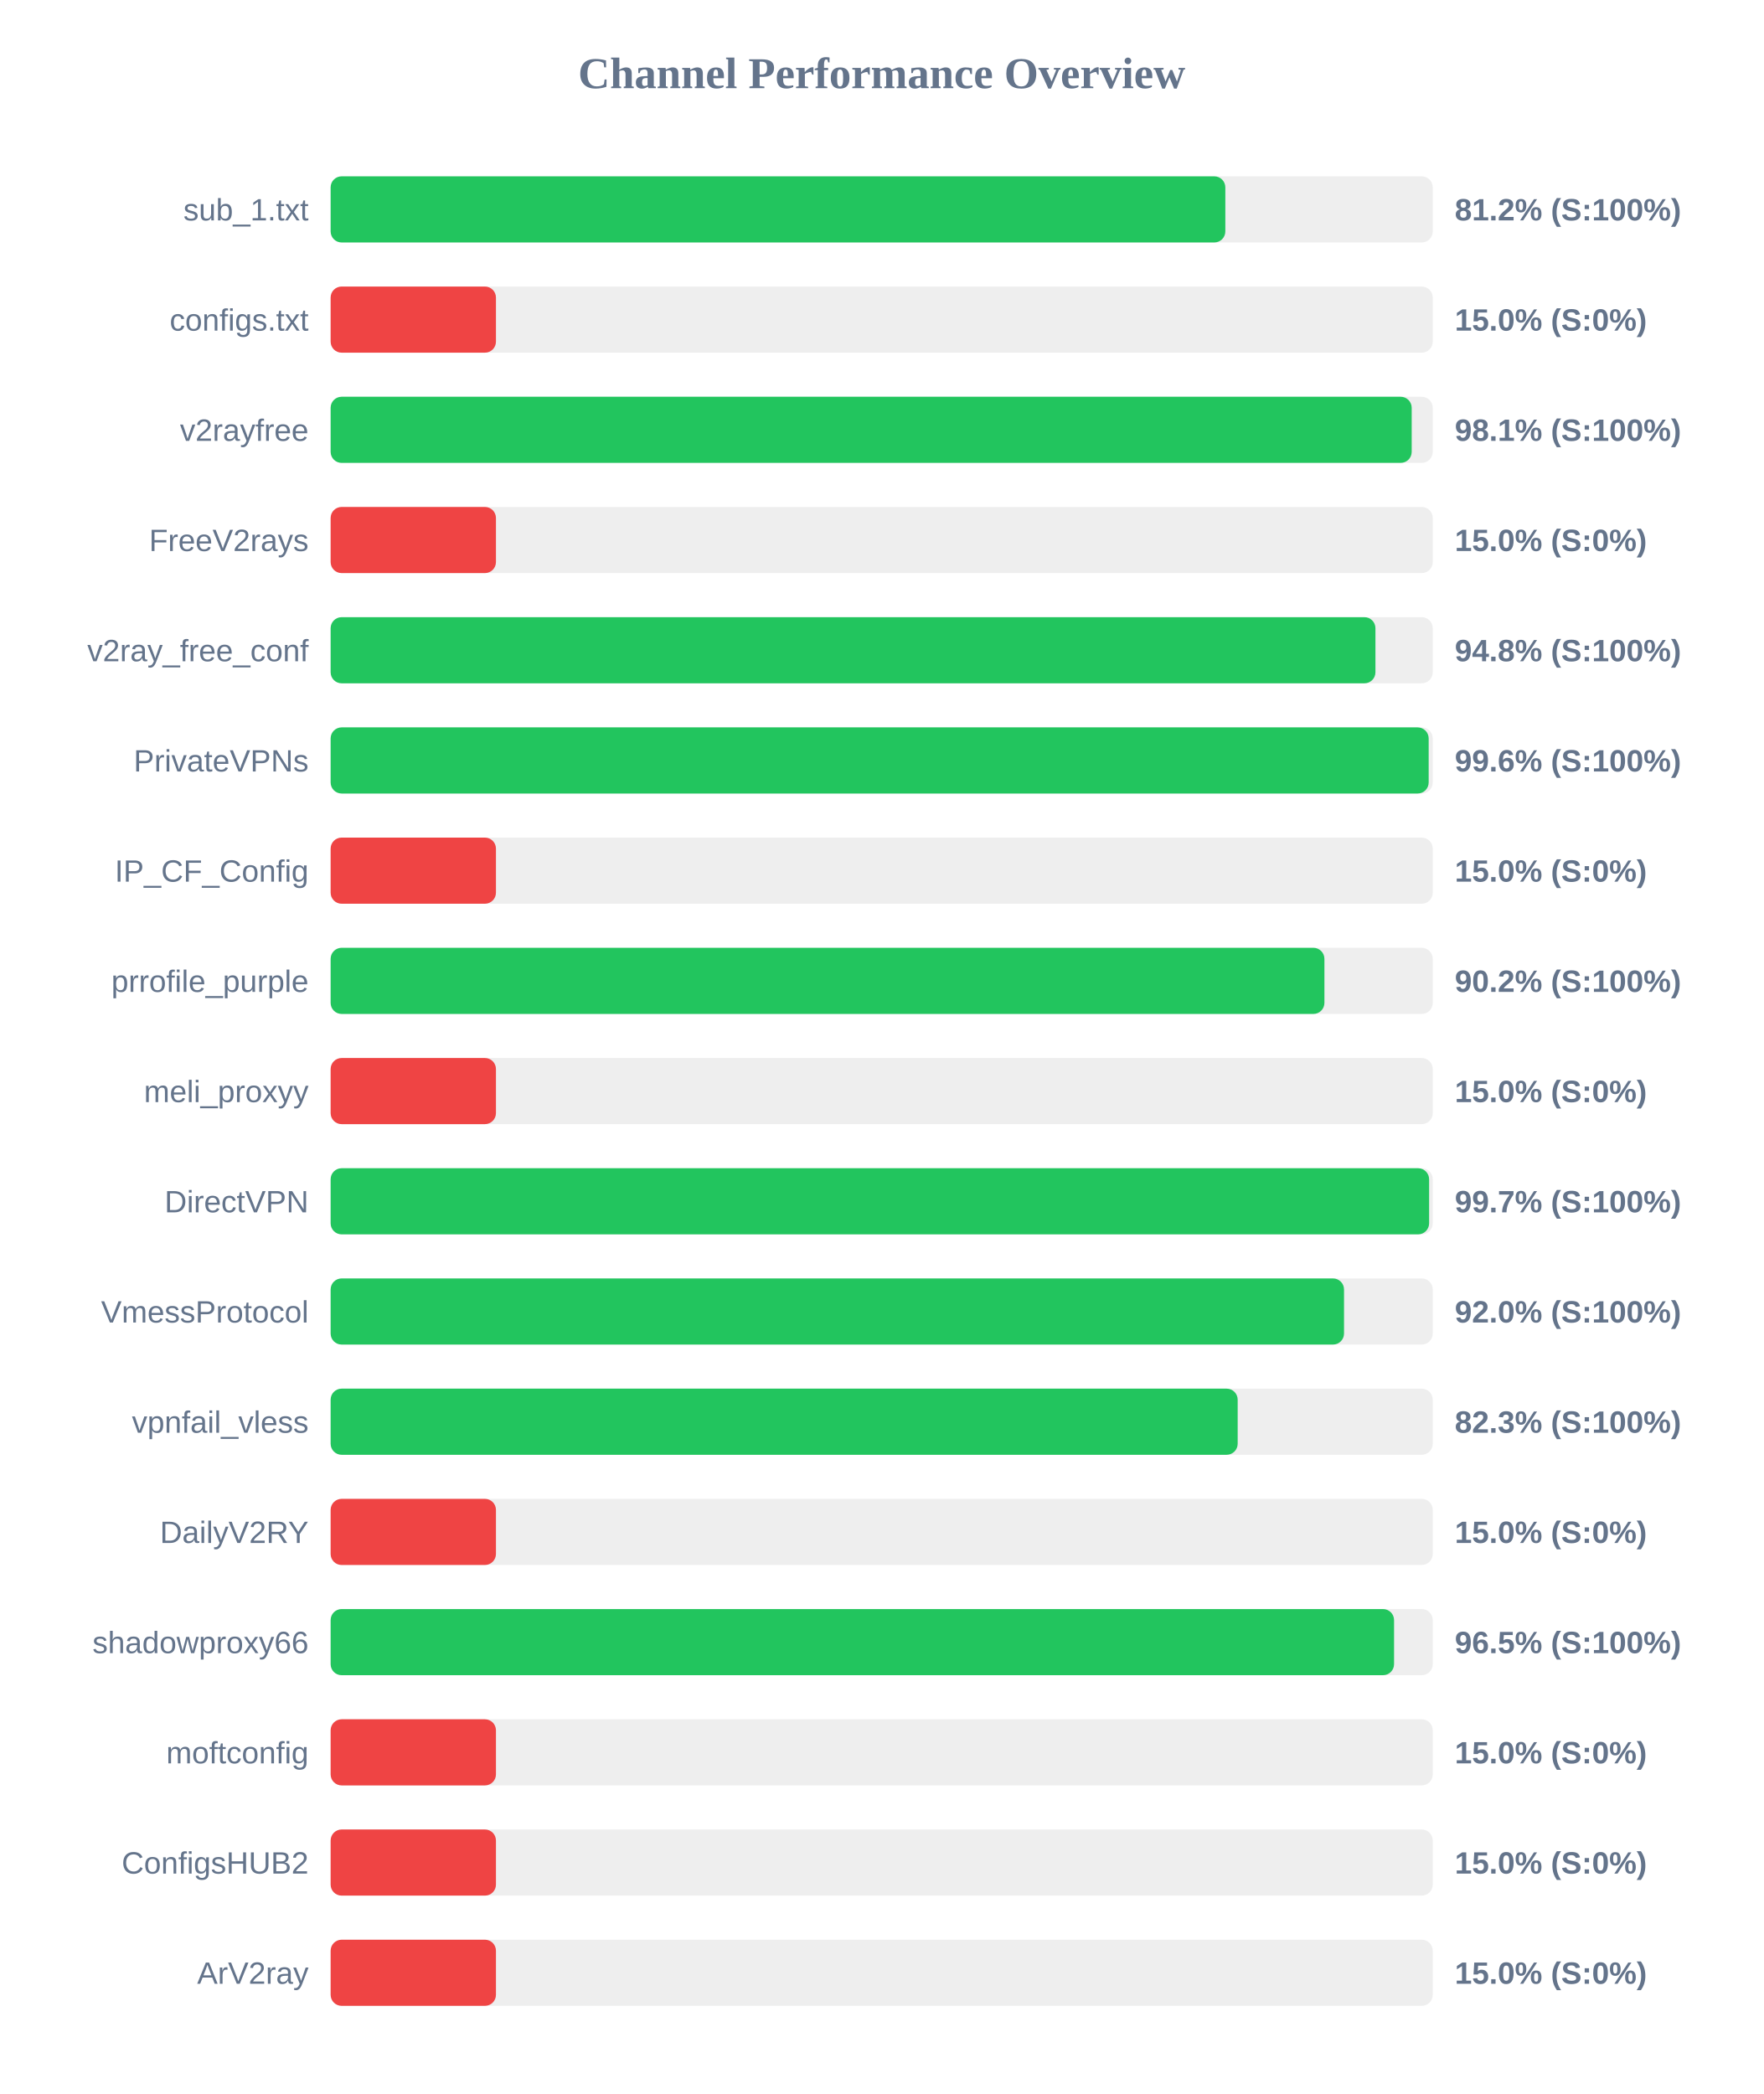
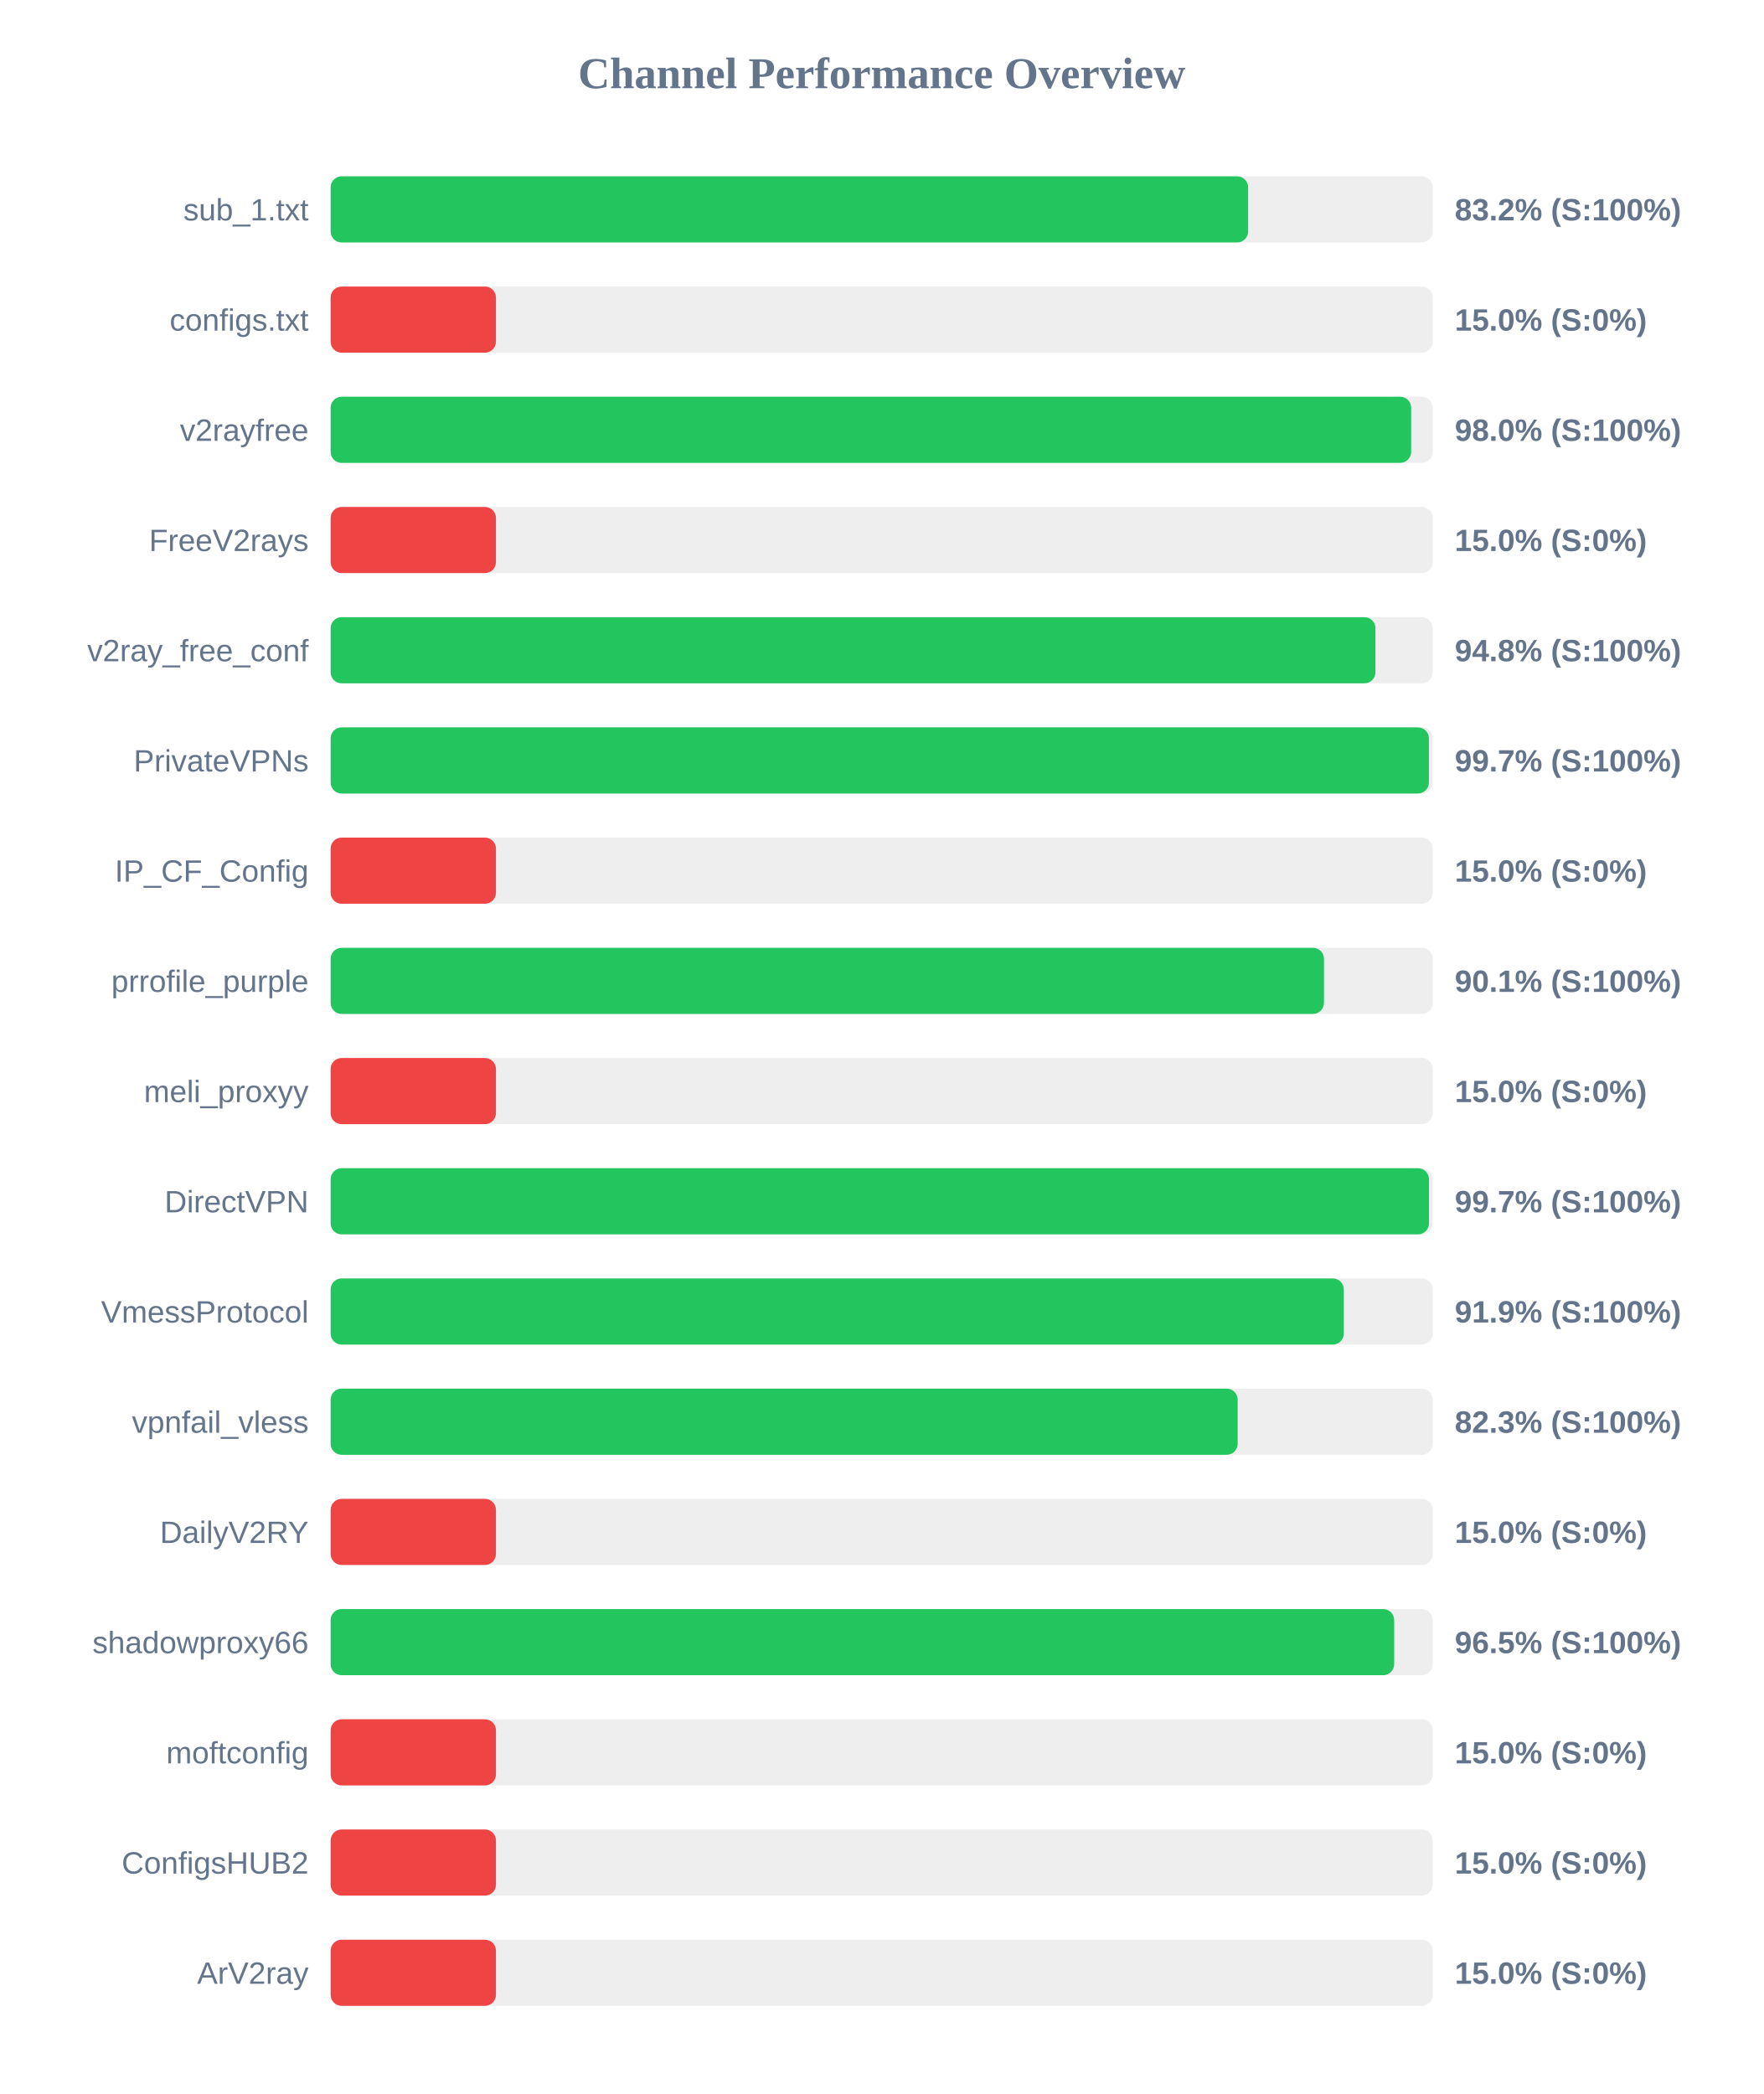
<svg xmlns="http://www.w3.org/2000/svg" width="800" height="950" version="1.1">
  <style>
        .row { font: 14px Arial; fill: #64748b; }
        .score { font: bold 14px Arial; fill: #64748b; }
    </style>
  <text x="400" y="40" text-anchor="middle" font-size="20px" font-weight="bold" fill="#64748b">Channel Performance Overview</text>
  <rect x="150" y="80" width="500" height="30" fill="#eee" rx="5" />
-   <rect x="150" y="80" width="405.9" height="30" fill="#22c55e" rx="5" />
+   <rect x="150" y="80" width="416.25" height="30" fill="#22c55e" rx="5" />
  <text x="140" y="100" text-anchor="end" class="row">sub_1.txt</text>
-   <text x="660" y="100" text-anchor="start" class="score">81.2% (S:100%)</text>
+   <text x="660" y="100" text-anchor="start" class="score">83.2% (S:100%)</text>
  <rect x="150" y="130" width="500" height="30" fill="#eee" rx="5" />
  <rect x="150" y="130" width="75.0" height="30" fill="#ef4444" rx="5" />
  <text x="140" y="150" text-anchor="end" class="row">configs.txt</text>
  <text x="660" y="150" text-anchor="start" class="score">15.0% (S:0%)</text>
  <rect x="150" y="180" width="500" height="30" fill="#eee" rx="5" />
-   <rect x="150" y="180" width="490.45" height="30" fill="#22c55e" rx="5" />
+   <rect x="150" y="180" width="490.2" height="30" fill="#22c55e" rx="5" />
  <text x="140" y="200" text-anchor="end" class="row">v2rayfree</text>
-   <text x="660" y="200" text-anchor="start" class="score">98.1% (S:100%)</text>
+   <text x="660" y="200" text-anchor="start" class="score">98.0% (S:100%)</text>
  <rect x="150" y="230" width="500" height="30" fill="#eee" rx="5" />
  <rect x="150" y="230" width="75.0" height="30" fill="#ef4444" rx="5" />
  <text x="140" y="250" text-anchor="end" class="row">FreeV2rays</text>
  <text x="660" y="250" text-anchor="start" class="score">15.0% (S:0%)</text>
  <rect x="150" y="280" width="500" height="30" fill="#eee" rx="5" />
  <rect x="150" y="280" width="474.0" height="30" fill="#22c55e" rx="5" />
  <text x="140" y="300" text-anchor="end" class="row">v2ray_free_conf</text>
  <text x="660" y="300" text-anchor="start" class="score">94.8% (S:100%)</text>
  <rect x="150" y="330" width="500" height="30" fill="#eee" rx="5" />
-   <rect x="150" y="330" width="498.15" height="30" fill="#22c55e" rx="5" />
+   <rect x="150" y="330" width="498.25" height="30" fill="#22c55e" rx="5" />
  <text x="140" y="350" text-anchor="end" class="row">PrivateVPNs</text>
-   <text x="660" y="350" text-anchor="start" class="score">99.6% (S:100%)</text>
+   <text x="660" y="350" text-anchor="start" class="score">99.7% (S:100%)</text>
  <rect x="150" y="380" width="500" height="30" fill="#eee" rx="5" />
  <rect x="150" y="380" width="75.0" height="30" fill="#ef4444" rx="5" />
  <text x="140" y="400" text-anchor="end" class="row">IP_CF_Config</text>
  <text x="660" y="400" text-anchor="start" class="score">15.0% (S:0%)</text>
  <rect x="150" y="430" width="500" height="30" fill="#eee" rx="5" />
-   <rect x="150" y="430" width="450.85" height="30" fill="#22c55e" rx="5" />
+   <rect x="150" y="430" width="450.65" height="30" fill="#22c55e" rx="5" />
  <text x="140" y="450" text-anchor="end" class="row">prrofile_purple</text>
-   <text x="660" y="450" text-anchor="start" class="score">90.2% (S:100%)</text>
+   <text x="660" y="450" text-anchor="start" class="score">90.1% (S:100%)</text>
  <rect x="150" y="480" width="500" height="30" fill="#eee" rx="5" />
  <rect x="150" y="480" width="75.0" height="30" fill="#ef4444" rx="5" />
  <text x="140" y="500" text-anchor="end" class="row">meli_proxyy</text>
  <text x="660" y="500" text-anchor="start" class="score">15.0% (S:0%)</text>
  <rect x="150" y="530" width="500" height="30" fill="#eee" rx="5" />
-   <rect x="150" y="530" width="498.35" height="30" fill="#22c55e" rx="5" />
+   <rect x="150" y="530" width="498.3" height="30" fill="#22c55e" rx="5" />
  <text x="140" y="550" text-anchor="end" class="row">DirectVPN</text>
  <text x="660" y="550" text-anchor="start" class="score">99.7% (S:100%)</text>
  <rect x="150" y="580" width="500" height="30" fill="#eee" rx="5" />
-   <rect x="150" y="580" width="459.75" height="30" fill="#22c55e" rx="5" />
+   <rect x="150" y="580" width="459.65" height="30" fill="#22c55e" rx="5" />
  <text x="140" y="600" text-anchor="end" class="row">VmessProtocol</text>
-   <text x="660" y="600" text-anchor="start" class="score">92.0% (S:100%)</text>
+   <text x="660" y="600" text-anchor="start" class="score">91.9% (S:100%)</text>
  <rect x="150" y="630" width="500" height="30" fill="#eee" rx="5" />
  <rect x="150" y="630" width="411.5" height="30" fill="#22c55e" rx="5" />
  <text x="140" y="650" text-anchor="end" class="row">vpnfail_vless</text>
  <text x="660" y="650" text-anchor="start" class="score">82.3% (S:100%)</text>
  <rect x="150" y="680" width="500" height="30" fill="#eee" rx="5" />
  <rect x="150" y="680" width="75.0" height="30" fill="#ef4444" rx="5" />
  <text x="140" y="700" text-anchor="end" class="row">DailyV2RY</text>
  <text x="660" y="700" text-anchor="start" class="score">15.0% (S:0%)</text>
  <rect x="150" y="730" width="500" height="30" fill="#eee" rx="5" />
-   <rect x="150" y="730" width="482.45" height="30" fill="#22c55e" rx="5" />
+   <rect x="150" y="730" width="482.5" height="30" fill="#22c55e" rx="5" />
  <text x="140" y="750" text-anchor="end" class="row">shadowproxy66</text>
  <text x="660" y="750" text-anchor="start" class="score">96.5% (S:100%)</text>
  <rect x="150" y="780" width="500" height="30" fill="#eee" rx="5" />
  <rect x="150" y="780" width="75.0" height="30" fill="#ef4444" rx="5" />
  <text x="140" y="800" text-anchor="end" class="row">moftconfig</text>
  <text x="660" y="800" text-anchor="start" class="score">15.0% (S:0%)</text>
  <rect x="150" y="830" width="500" height="30" fill="#eee" rx="5" />
  <rect x="150" y="830" width="75.0" height="30" fill="#ef4444" rx="5" />
  <text x="140" y="850" text-anchor="end" class="row">ConfigsHUB2</text>
  <text x="660" y="850" text-anchor="start" class="score">15.0% (S:0%)</text>
  <rect x="150" y="880" width="500" height="30" fill="#eee" rx="5" />
  <rect x="150" y="880" width="75.0" height="30" fill="#ef4444" rx="5" />
  <text x="140" y="900" text-anchor="end" class="row">ArV2ray</text>
  <text x="660" y="900" text-anchor="start" class="score">15.0% (S:0%)</text>
</svg>
